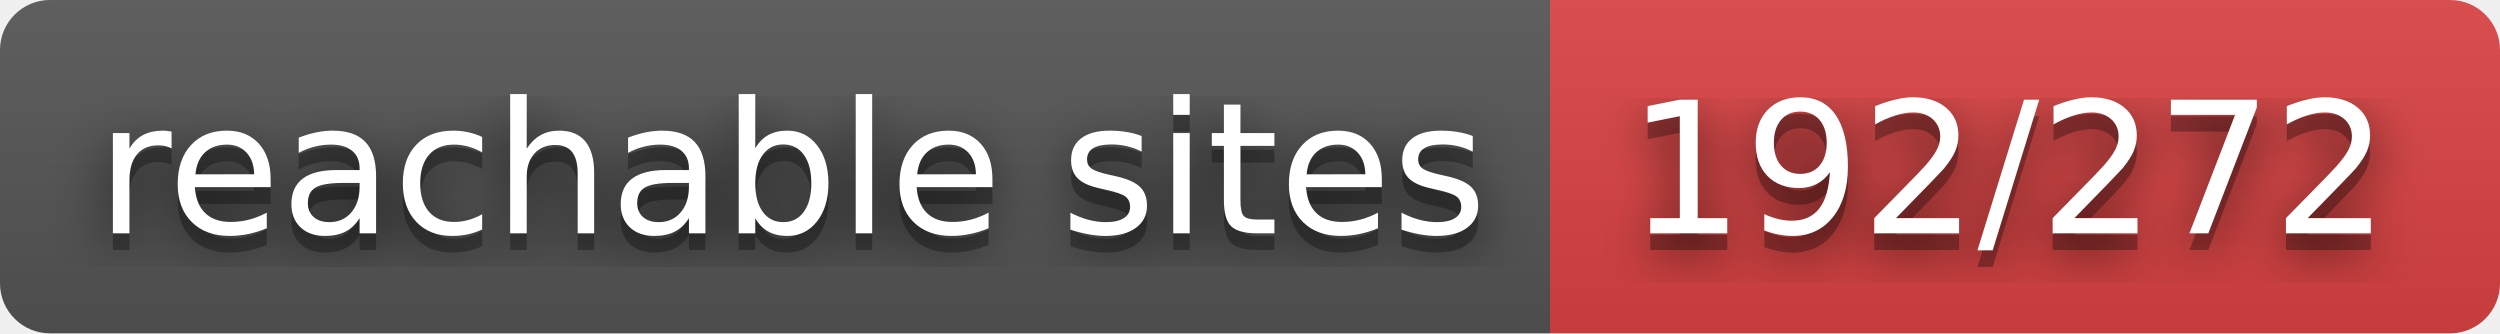
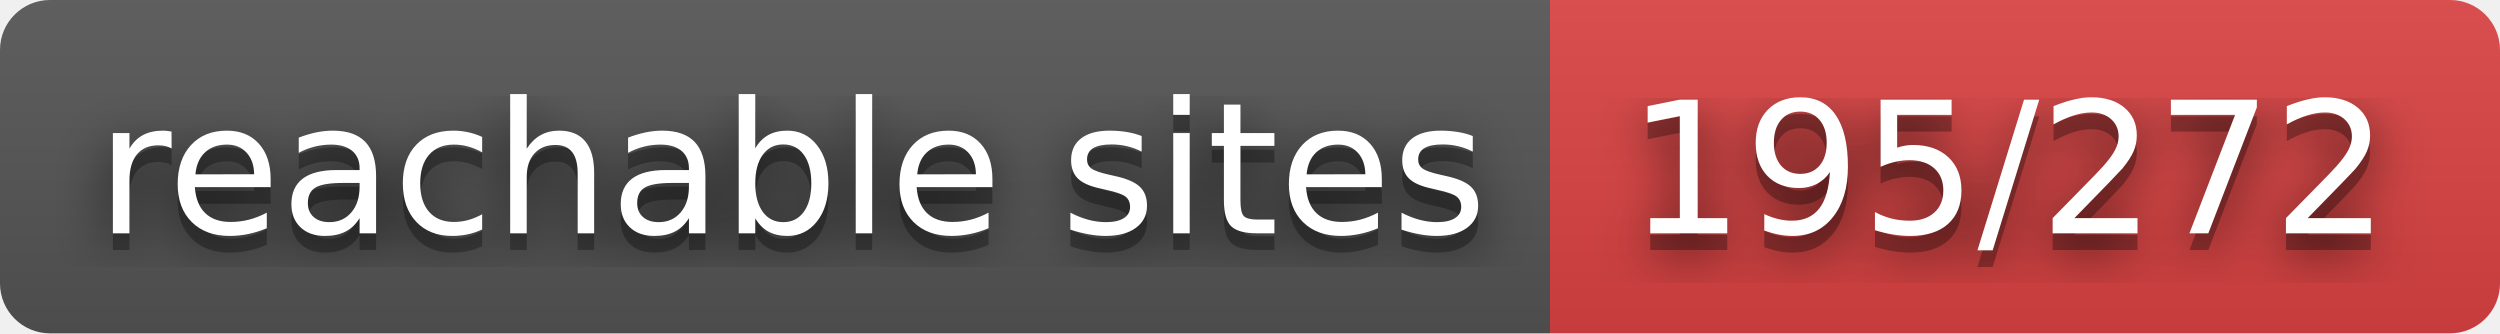
- <svg xmlns="http://www.w3.org/2000/svg" width="150" height="20" role="img" aria-label="reachable sites: 192/272">
+ <svg xmlns="http://www.w3.org/2000/svg" width="150" height="20" role="img" aria-label="reachable sites: 195/272">
  <filter id="blur">
    <feGaussianBlur stdDeviation="16" />
  </filter>
  <linearGradient id="s" x2="0" y2="100%">
    <stop offset="0" stop-color="#bbb" stop-opacity=".1" />
    <stop offset="1" stop-opacity=".1" />
  </linearGradient>
  <clipPath id="r">
    <rect width="150" height="20" rx="3" />
  </clipPath>
  <g clip-path="url(#r)">
    <rect width="93" height="20" fill="#555" />
    <rect x="93" width="57" height="20" fill="#dd4343" />
    <rect width="150" height="20" fill="url(#s)" />
  </g>
  <g fill="#fff" text-anchor="middle" font-family="Verdana,Geneva,DejaVu Sans,sans-serif" text-rendering="geometricPrecision" font-size="110">
    <g transform="scale(.1)">
      <g aria-hidden="true" fill="#010101">
        <text x="475" y="150" fill-opacity=".8" filter="url(#blur)" textLength="830">reachable sites</text>
        <text x="475" y="150" fill-opacity=".3" textLength="830">reachable sites</text>
      </g>
      <text x="475" y="140" textLength="830">reachable sites</text>
    </g>
    <g transform="scale(.1)">
      <g aria-hidden="true" fill="#010101">
-         <text x="1205" y="150" fill-opacity=".8" filter="url(#blur)" textLength="470">192/272</text>
-         <text x="1205" y="150" fill-opacity=".3" textLength="470">192/272</text>
+         <text x="1205" y="150" fill-opacity=".8" filter="url(#blur)" textLength="470">195/272</text>
+         <text x="1205" y="150" fill-opacity=".3" textLength="470">195/272</text>
      </g>
-       <text x="1205" y="140" textLength="470">192/272</text>
+       <text x="1205" y="140" textLength="470">195/272</text>
    </g>
  </g>
</svg>
